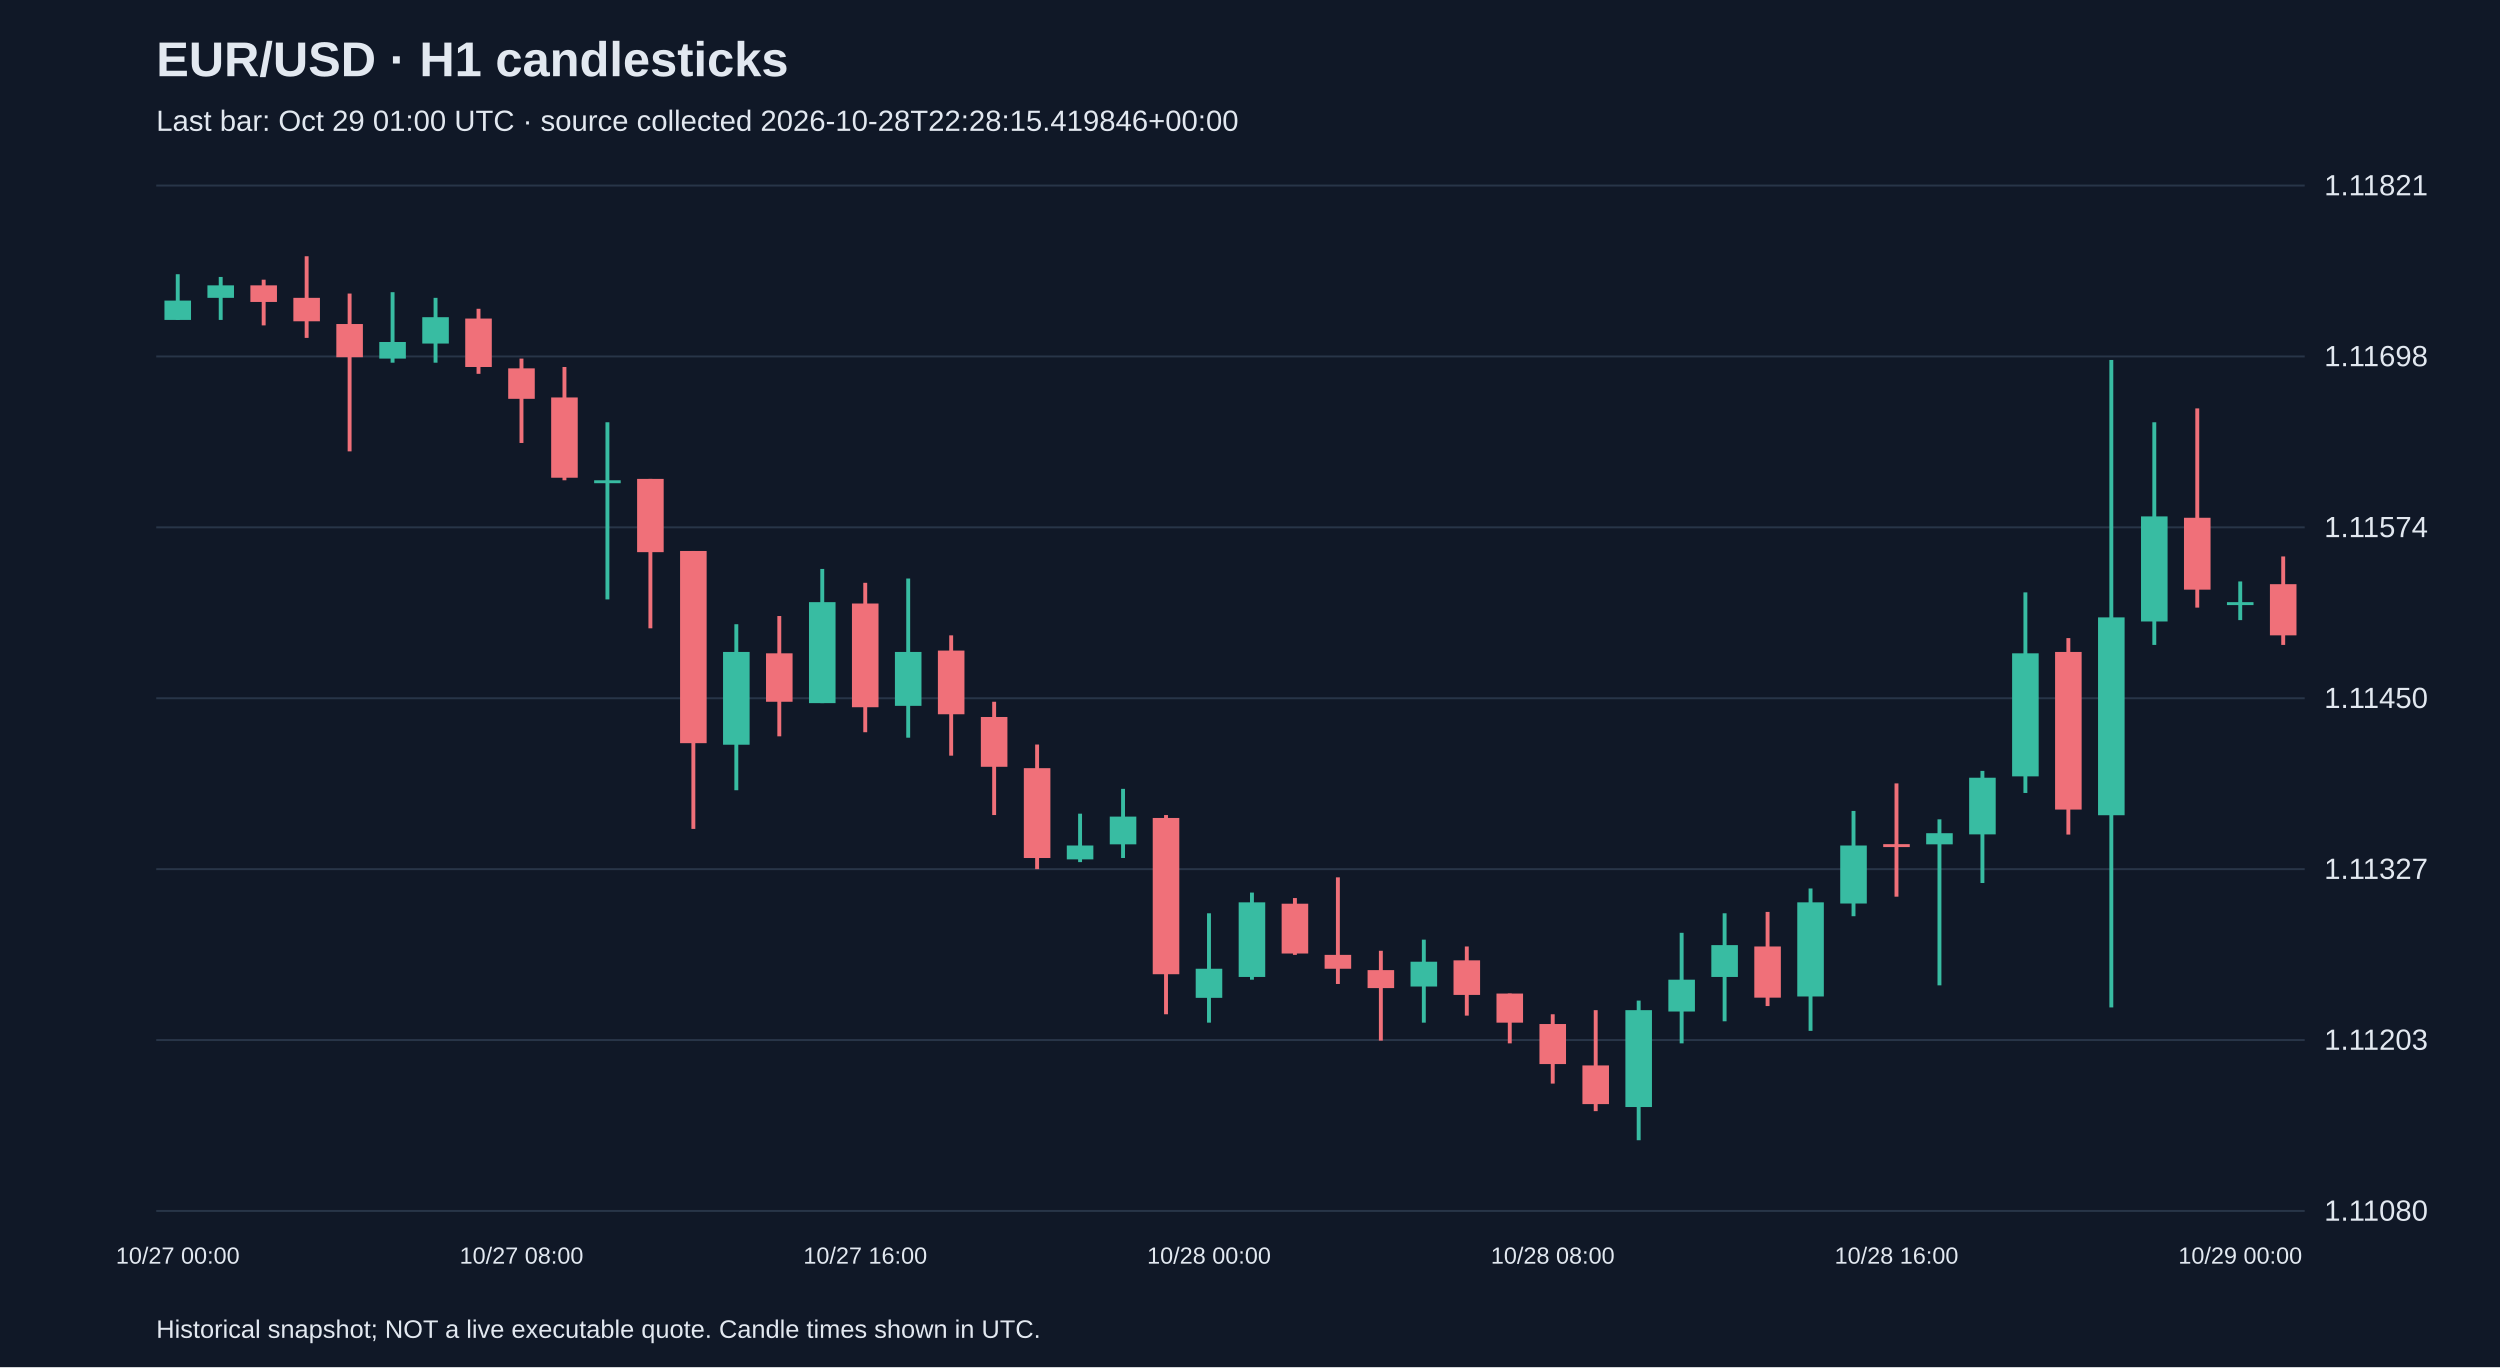
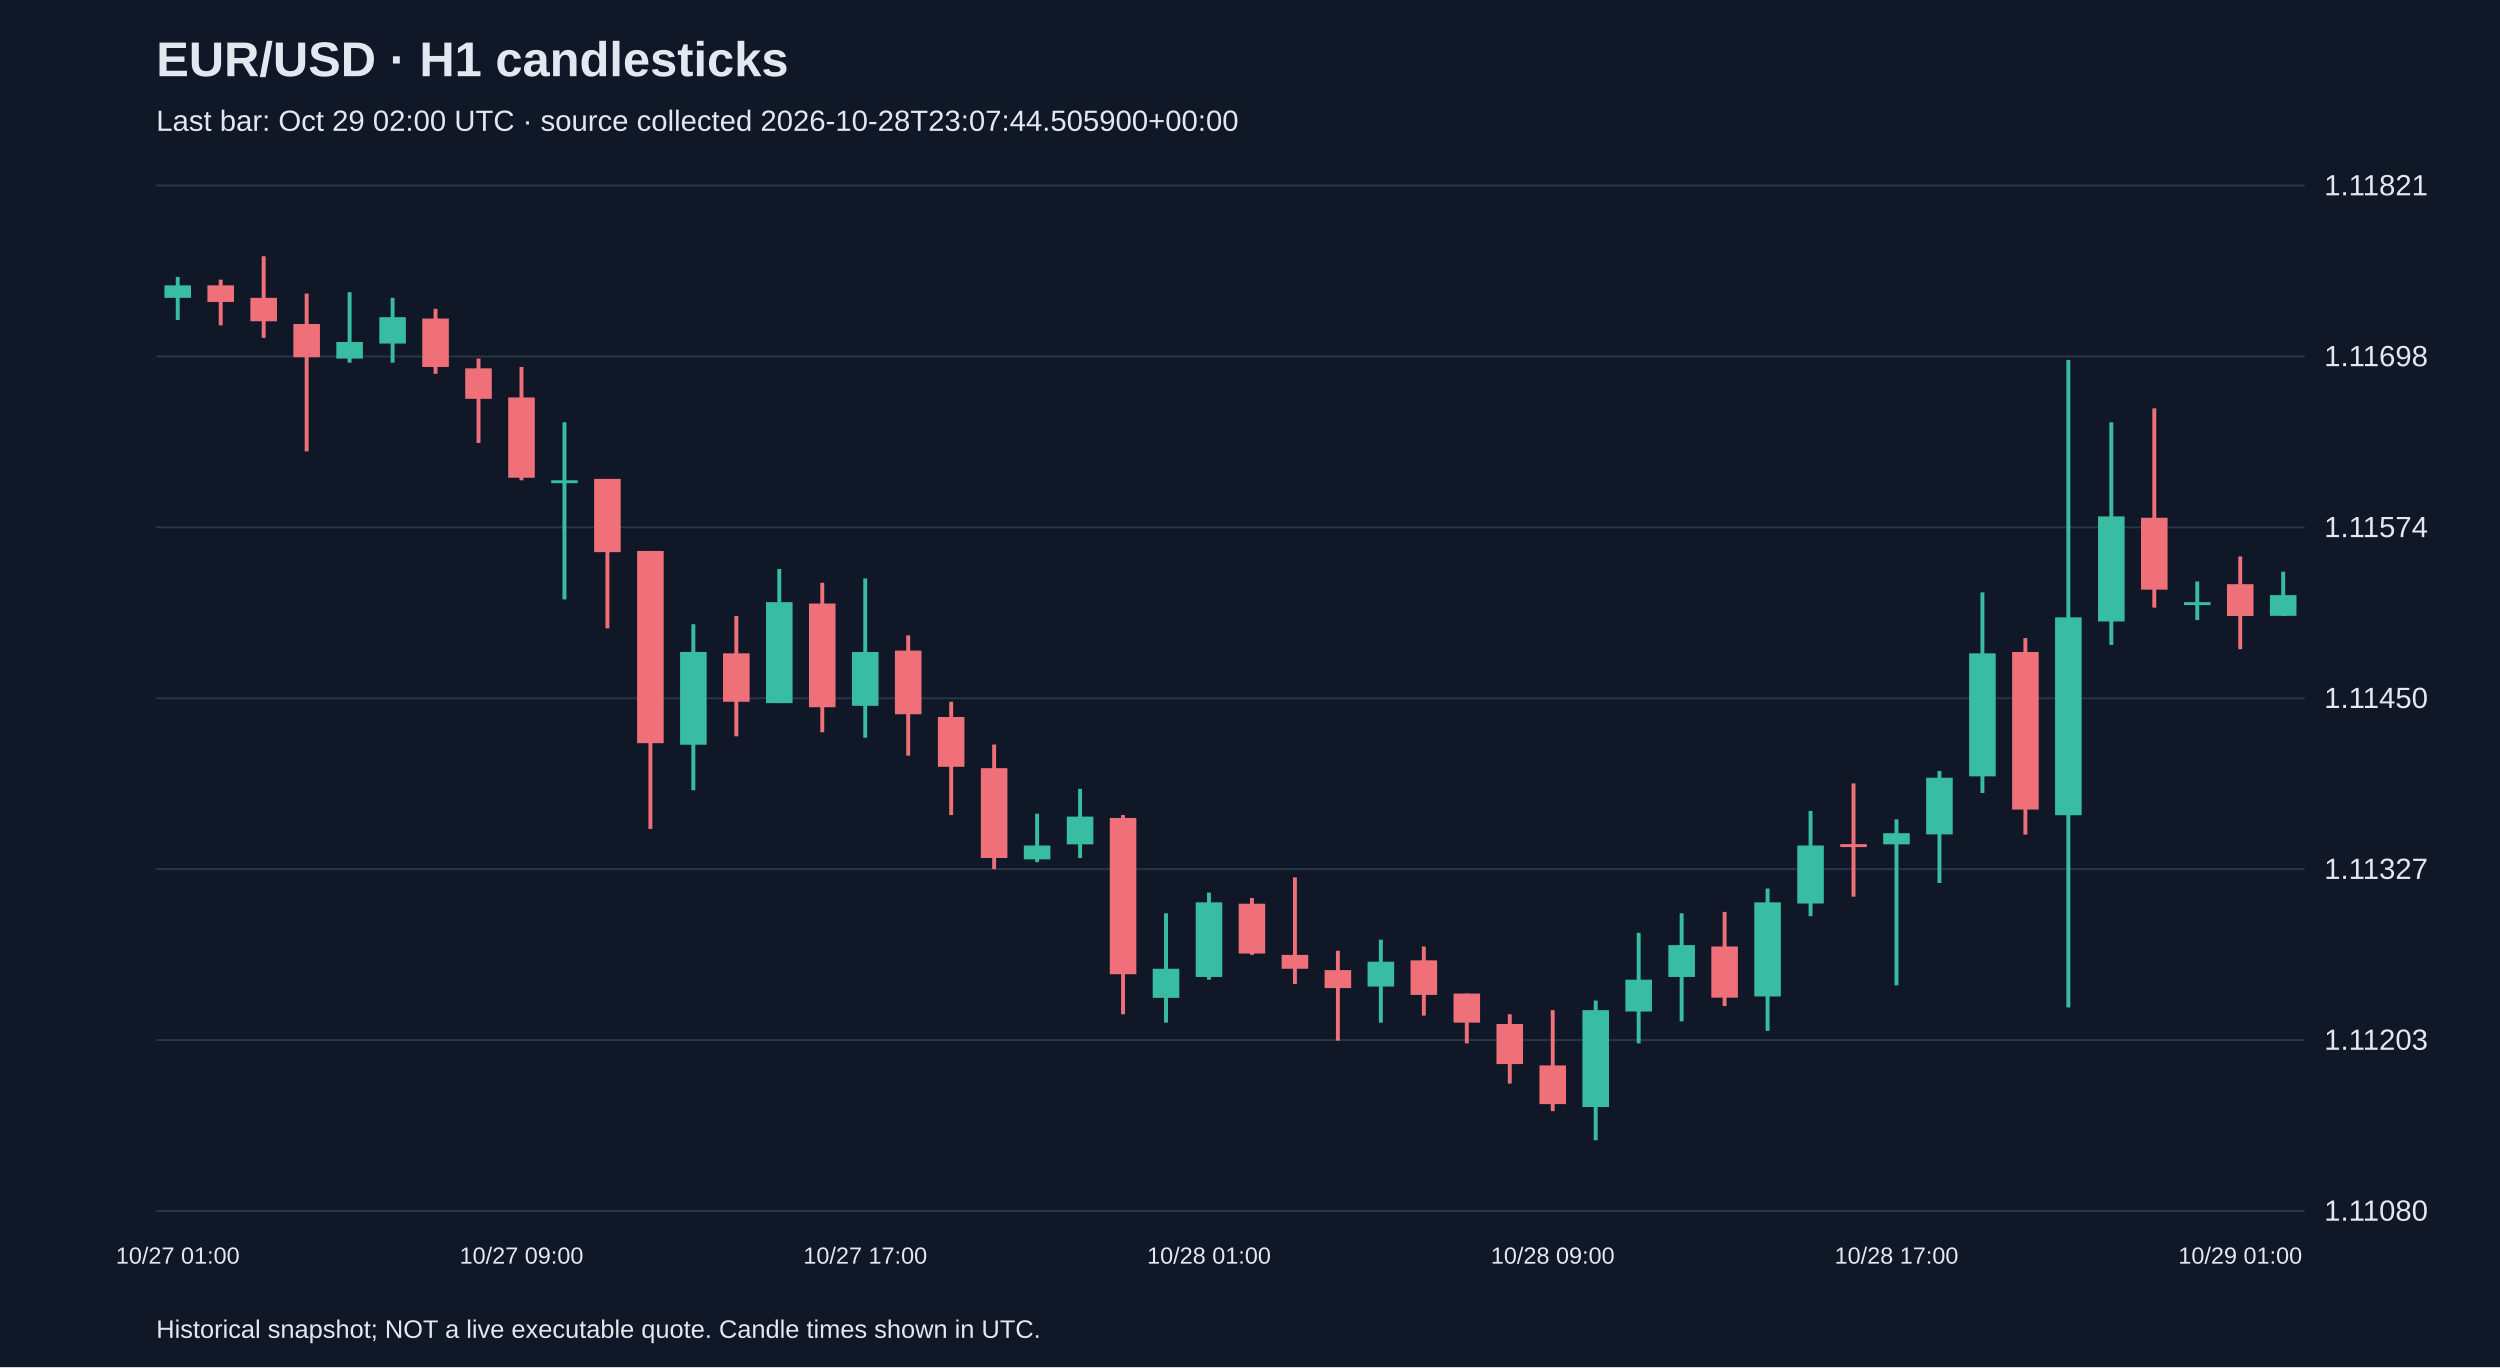
<svg xmlns="http://www.w3.org/2000/svg" viewBox="0 0 1280 700">
  <rect width="100%" height="100%" fill="#101827" />
  <style>text{font-family:Arial,sans-serif;fill:#e2e8f0}</style>
  <text x="80" y="39" font-size="25" font-weight="bold">EUR/USD · H1 candlesticks</text>
-   <text x="80" y="67" font-size="15" fill="#a6b1c5">Last bar: Oct 29 01:00 UTC · source collected 2026-10-28T22:28:15.419846+00:00</text>
+   <text x="80" y="67" font-size="15" fill="#a6b1c5">Last bar: Oct 29 02:00 UTC · source collected 2026-10-28T23:07:44.505900+00:00</text>
  <line x1="80" y1="620.0" x2="1180" y2="620.0" stroke="#283548" />
  <text x="1190" y="625.0" font-size="15">1.11080</text>
  <line x1="80" y1="532.5" x2="1180" y2="532.5" stroke="#283548" />
  <text x="1190" y="537.5" font-size="15">1.11203</text>
  <line x1="80" y1="445.0" x2="1180" y2="445.0" stroke="#283548" />
  <text x="1190" y="450.0" font-size="15">1.11327</text>
  <line x1="80" y1="357.5" x2="1180" y2="357.5" stroke="#283548" />
  <text x="1190" y="362.5" font-size="15">1.11450</text>
  <line x1="80" y1="270.0" x2="1180" y2="270.0" stroke="#283548" />
  <text x="1190" y="275.0" font-size="15">1.11574</text>
  <line x1="80" y1="182.5" x2="1180" y2="182.5" stroke="#283548" />
  <text x="1190" y="187.5" font-size="15">1.11698</text>
  <line x1="80" y1="95.0" x2="1180" y2="95.0" stroke="#283548" />
  <text x="1190" y="100.0" font-size="15">1.11821</text>
-   <line x1="91.0" y1="140.4" x2="91.0" y2="163.8" stroke="#38bca2" stroke-width="2" />
-   <rect x="84.2" y="153.9" width="13.6" height="9.9" fill="#38bca2" />
-   <text x="91.0" y="647" text-anchor="middle" font-size="12">10/27 00:00</text>
-   <line x1="113.0" y1="141.8" x2="113.0" y2="163.8" stroke="#38bca2" stroke-width="2" />
-   <rect x="106.2" y="146.1" width="13.6" height="6.4" fill="#38bca2" />
-   <line x1="135.0" y1="143.2" x2="135.0" y2="166.6" stroke="#f07079" stroke-width="2" />
-   <rect x="128.2" y="146.1" width="13.6" height="8.5" fill="#f07079" />
-   <line x1="157.0" y1="131.2" x2="157.0" y2="173.0" stroke="#f07079" stroke-width="2" />
-   <rect x="150.2" y="152.5" width="13.6" height="12.0" fill="#f07079" />
-   <line x1="179.0" y1="150.3" x2="179.0" y2="231.1" stroke="#f07079" stroke-width="2" />
-   <rect x="172.2" y="165.9" width="13.6" height="17.0" fill="#f07079" />
-   <line x1="201.0" y1="149.6" x2="201.0" y2="185.7" stroke="#38bca2" stroke-width="2" />
-   <rect x="194.2" y="175.1" width="13.6" height="8.5" fill="#38bca2" />
-   <line x1="223.0" y1="152.5" x2="223.0" y2="185.7" stroke="#38bca2" stroke-width="2" />
-   <rect x="216.2" y="162.4" width="13.6" height="13.5" fill="#38bca2" />
-   <line x1="245.0" y1="158.1" x2="245.0" y2="191.4" stroke="#f07079" stroke-width="2" />
-   <rect x="238.2" y="163.1" width="13.6" height="24.8" fill="#f07079" />
-   <line x1="267.0" y1="183.6" x2="267.0" y2="226.8" stroke="#f07079" stroke-width="2" />
-   <rect x="260.2" y="188.6" width="13.6" height="15.6" fill="#f07079" />
-   <text x="267.0" y="647" text-anchor="middle" font-size="12">10/27 08:00</text>
-   <line x1="289.0" y1="187.9" x2="289.0" y2="245.9" stroke="#f07079" stroke-width="2" />
-   <rect x="282.2" y="203.5" width="13.6" height="41.1" fill="#f07079" />
-   <line x1="311.0" y1="216.2" x2="311.0" y2="306.9" stroke="#38bca2" stroke-width="2" />
-   <rect x="304.2" y="245.9" width="13.6" height="1.5" fill="#38bca2" />
-   <line x1="333.0" y1="245.2" x2="333.0" y2="321.7" stroke="#f07079" stroke-width="2" />
-   <rect x="326.2" y="245.2" width="13.6" height="37.5" fill="#f07079" />
-   <line x1="355.0" y1="282.1" x2="355.0" y2="424.4" stroke="#f07079" stroke-width="2" />
-   <rect x="348.2" y="282.1" width="13.6" height="98.4" fill="#f07079" />
-   <line x1="377.0" y1="319.6" x2="377.0" y2="404.6" stroke="#38bca2" stroke-width="2" />
-   <rect x="370.2" y="333.8" width="13.6" height="47.5" fill="#38bca2" />
-   <line x1="399.0" y1="315.4" x2="399.0" y2="377.0" stroke="#f07079" stroke-width="2" />
-   <rect x="392.2" y="334.5" width="13.6" height="24.8" fill="#f07079" />
-   <line x1="421.0" y1="291.3" x2="421.0" y2="360.0" stroke="#38bca2" stroke-width="2" />
-   <rect x="414.2" y="308.3" width="13.6" height="51.7" fill="#38bca2" />
-   <line x1="443.0" y1="298.4" x2="443.0" y2="374.9" stroke="#f07079" stroke-width="2" />
-   <rect x="436.2" y="309.0" width="13.6" height="53.1" fill="#f07079" />
-   <text x="443.0" y="647" text-anchor="middle" font-size="12">10/27 16:00</text>
-   <line x1="465.0" y1="296.2" x2="465.0" y2="377.7" stroke="#38bca2" stroke-width="2" />
-   <rect x="458.2" y="333.8" width="13.6" height="27.6" fill="#38bca2" />
-   <line x1="487.0" y1="325.3" x2="487.0" y2="386.9" stroke="#f07079" stroke-width="2" />
-   <rect x="480.2" y="333.1" width="13.6" height="32.6" fill="#f07079" />
-   <line x1="509.0" y1="359.3" x2="509.0" y2="417.3" stroke="#f07079" stroke-width="2" />
-   <rect x="502.2" y="367.1" width="13.6" height="25.5" fill="#f07079" />
-   <line x1="531.0" y1="381.2" x2="531.0" y2="445.0" stroke="#f07079" stroke-width="2" />
-   <rect x="524.2" y="393.3" width="13.6" height="46.0" fill="#f07079" />
-   <line x1="553.0" y1="416.6" x2="553.0" y2="441.4" stroke="#38bca2" stroke-width="2" />
-   <rect x="546.2" y="432.9" width="13.6" height="7.1" fill="#38bca2" />
-   <line x1="575.0" y1="403.9" x2="575.0" y2="439.3" stroke="#38bca2" stroke-width="2" />
-   <rect x="568.2" y="418.1" width="13.6" height="14.2" fill="#38bca2" />
-   <line x1="597.0" y1="417.3" x2="597.0" y2="519.3" stroke="#f07079" stroke-width="2" />
-   <rect x="590.2" y="418.8" width="13.6" height="80.0" fill="#f07079" />
-   <line x1="619.0" y1="467.6" x2="619.0" y2="523.6" stroke="#38bca2" stroke-width="2" />
-   <rect x="612.2" y="496.0" width="13.6" height="14.9" fill="#38bca2" />
-   <text x="619.0" y="647" text-anchor="middle" font-size="12">10/28 00:00</text>
-   <line x1="641.0" y1="457.0" x2="641.0" y2="501.6" stroke="#38bca2" stroke-width="2" />
-   <rect x="634.2" y="462.0" width="13.6" height="38.2" fill="#38bca2" />
-   <line x1="663.0" y1="459.8" x2="663.0" y2="488.9" stroke="#f07079" stroke-width="2" />
-   <rect x="656.2" y="462.7" width="13.6" height="25.5" fill="#f07079" />
-   <line x1="685.0" y1="449.2" x2="685.0" y2="503.8" stroke="#f07079" stroke-width="2" />
-   <rect x="678.2" y="488.9" width="13.6" height="7.1" fill="#f07079" />
-   <line x1="707.0" y1="486.8" x2="707.0" y2="532.8" stroke="#f07079" stroke-width="2" />
-   <rect x="700.2" y="496.7" width="13.6" height="9.2" fill="#f07079" />
-   <line x1="729.0" y1="481.1" x2="729.0" y2="523.6" stroke="#38bca2" stroke-width="2" />
-   <rect x="722.2" y="492.4" width="13.6" height="12.7" fill="#38bca2" />
-   <line x1="751.0" y1="484.6" x2="751.0" y2="520.0" stroke="#f07079" stroke-width="2" />
-   <rect x="744.2" y="491.7" width="13.6" height="17.7" fill="#f07079" />
-   <line x1="773.0" y1="508.7" x2="773.0" y2="534.2" stroke="#f07079" stroke-width="2" />
-   <rect x="766.2" y="508.7" width="13.6" height="14.9" fill="#f07079" />
-   <line x1="795.0" y1="519.3" x2="795.0" y2="554.8" stroke="#f07079" stroke-width="2" />
-   <rect x="788.2" y="524.3" width="13.6" height="20.5" fill="#f07079" />
-   <text x="795.0" y="647" text-anchor="middle" font-size="12">10/28 08:00</text>
-   <line x1="817.0" y1="517.2" x2="817.0" y2="568.9" stroke="#f07079" stroke-width="2" />
-   <rect x="810.2" y="545.5" width="13.6" height="19.8" fill="#f07079" />
-   <line x1="839.0" y1="512.3" x2="839.0" y2="583.8" stroke="#38bca2" stroke-width="2" />
-   <rect x="832.2" y="517.2" width="13.6" height="49.6" fill="#38bca2" />
-   <line x1="861.0" y1="477.6" x2="861.0" y2="534.2" stroke="#38bca2" stroke-width="2" />
-   <rect x="854.2" y="501.6" width="13.6" height="16.3" fill="#38bca2" />
-   <line x1="883.0" y1="467.6" x2="883.0" y2="522.9" stroke="#38bca2" stroke-width="2" />
-   <rect x="876.2" y="483.9" width="13.6" height="16.3" fill="#38bca2" />
-   <line x1="905.0" y1="466.9" x2="905.0" y2="515.1" stroke="#f07079" stroke-width="2" />
-   <rect x="898.2" y="484.6" width="13.6" height="26.2" fill="#f07079" />
-   <line x1="927.0" y1="454.9" x2="927.0" y2="527.8" stroke="#38bca2" stroke-width="2" />
-   <rect x="920.2" y="462.0" width="13.6" height="48.2" fill="#38bca2" />
-   <line x1="949.0" y1="415.2" x2="949.0" y2="469.1" stroke="#38bca2" stroke-width="2" />
-   <rect x="942.2" y="432.9" width="13.6" height="29.7" fill="#38bca2" />
-   <line x1="971.0" y1="401.1" x2="971.0" y2="459.1" stroke="#f07079" stroke-width="2" />
-   <rect x="964.2" y="432.2" width="13.6" height="1.5" fill="#f07079" />
-   <text x="971.0" y="647" text-anchor="middle" font-size="12">10/28 16:00</text>
-   <line x1="993.0" y1="419.5" x2="993.0" y2="504.5" stroke="#38bca2" stroke-width="2" />
-   <rect x="986.2" y="426.6" width="13.6" height="5.7" fill="#38bca2" />
-   <line x1="1015.0" y1="394.7" x2="1015.0" y2="452.1" stroke="#38bca2" stroke-width="2" />
-   <rect x="1008.2" y="398.2" width="13.6" height="29.0" fill="#38bca2" />
-   <line x1="1037.0" y1="303.3" x2="1037.0" y2="406.0" stroke="#38bca2" stroke-width="2" />
-   <rect x="1030.2" y="334.5" width="13.6" height="63.0" fill="#38bca2" />
-   <line x1="1059.0" y1="326.7" x2="1059.0" y2="427.3" stroke="#f07079" stroke-width="2" />
-   <rect x="1052.2" y="333.8" width="13.6" height="80.7" fill="#f07079" />
-   <line x1="1081.0" y1="184.3" x2="1081.0" y2="515.8" stroke="#38bca2" stroke-width="2" />
-   <rect x="1074.2" y="316.1" width="13.6" height="101.3" fill="#38bca2" />
-   <line x1="1103.0" y1="216.2" x2="1103.0" y2="330.2" stroke="#38bca2" stroke-width="2" />
-   <rect x="1096.2" y="264.4" width="13.6" height="53.8" fill="#38bca2" />
-   <line x1="1125.0" y1="209.1" x2="1125.0" y2="311.1" stroke="#f07079" stroke-width="2" />
-   <rect x="1118.2" y="265.1" width="13.6" height="36.8" fill="#f07079" />
-   <line x1="1147.0" y1="297.7" x2="1147.0" y2="317.5" stroke="#38bca2" stroke-width="2" />
-   <rect x="1140.2" y="308.3" width="13.6" height="1.5" fill="#38bca2" />
-   <text x="1147.0" y="647" text-anchor="middle" font-size="12">10/29 00:00</text>
-   <line x1="1169.0" y1="284.9" x2="1169.0" y2="330.2" stroke="#f07079" stroke-width="2" />
-   <rect x="1162.2" y="299.1" width="13.6" height="26.2" fill="#f07079" />
+   <line x1="91.0" y1="141.8" x2="91.0" y2="163.8" stroke="#38bca2" stroke-width="2" />
+   <rect x="84.2" y="146.1" width="13.6" height="6.4" fill="#38bca2" />
+   <text x="91.0" y="647" text-anchor="middle" font-size="12">10/27 01:00</text>
+   <line x1="113.0" y1="143.2" x2="113.0" y2="166.6" stroke="#f07079" stroke-width="2" />
+   <rect x="106.2" y="146.1" width="13.6" height="8.5" fill="#f07079" />
+   <line x1="135.0" y1="131.2" x2="135.0" y2="173.0" stroke="#f07079" stroke-width="2" />
+   <rect x="128.2" y="152.5" width="13.6" height="12.0" fill="#f07079" />
+   <line x1="157.0" y1="150.3" x2="157.0" y2="231.1" stroke="#f07079" stroke-width="2" />
+   <rect x="150.2" y="165.9" width="13.6" height="17.0" fill="#f07079" />
+   <line x1="179.0" y1="149.6" x2="179.0" y2="185.7" stroke="#38bca2" stroke-width="2" />
+   <rect x="172.2" y="175.1" width="13.6" height="8.5" fill="#38bca2" />
+   <line x1="201.0" y1="152.5" x2="201.0" y2="185.7" stroke="#38bca2" stroke-width="2" />
+   <rect x="194.2" y="162.4" width="13.6" height="13.5" fill="#38bca2" />
+   <line x1="223.0" y1="158.1" x2="223.0" y2="191.4" stroke="#f07079" stroke-width="2" />
+   <rect x="216.2" y="163.1" width="13.6" height="24.8" fill="#f07079" />
+   <line x1="245.0" y1="183.6" x2="245.0" y2="226.8" stroke="#f07079" stroke-width="2" />
+   <rect x="238.2" y="188.6" width="13.6" height="15.6" fill="#f07079" />
+   <line x1="267.0" y1="187.9" x2="267.0" y2="245.9" stroke="#f07079" stroke-width="2" />
+   <rect x="260.2" y="203.5" width="13.6" height="41.1" fill="#f07079" />
+   <text x="267.0" y="647" text-anchor="middle" font-size="12">10/27 09:00</text>
+   <line x1="289.0" y1="216.2" x2="289.0" y2="306.9" stroke="#38bca2" stroke-width="2" />
+   <rect x="282.2" y="245.9" width="13.6" height="1.5" fill="#38bca2" />
+   <line x1="311.0" y1="245.2" x2="311.0" y2="321.7" stroke="#f07079" stroke-width="2" />
+   <rect x="304.2" y="245.2" width="13.6" height="37.5" fill="#f07079" />
+   <line x1="333.0" y1="282.1" x2="333.0" y2="424.4" stroke="#f07079" stroke-width="2" />
+   <rect x="326.2" y="282.1" width="13.6" height="98.4" fill="#f07079" />
+   <line x1="355.0" y1="319.6" x2="355.0" y2="404.6" stroke="#38bca2" stroke-width="2" />
+   <rect x="348.2" y="333.8" width="13.6" height="47.5" fill="#38bca2" />
+   <line x1="377.0" y1="315.4" x2="377.0" y2="377.0" stroke="#f07079" stroke-width="2" />
+   <rect x="370.2" y="334.5" width="13.6" height="24.8" fill="#f07079" />
+   <line x1="399.0" y1="291.3" x2="399.0" y2="360.0" stroke="#38bca2" stroke-width="2" />
+   <rect x="392.2" y="308.3" width="13.6" height="51.7" fill="#38bca2" />
+   <line x1="421.0" y1="298.4" x2="421.0" y2="374.9" stroke="#f07079" stroke-width="2" />
+   <rect x="414.2" y="309.0" width="13.6" height="53.1" fill="#f07079" />
+   <line x1="443.0" y1="296.2" x2="443.0" y2="377.7" stroke="#38bca2" stroke-width="2" />
+   <rect x="436.2" y="333.8" width="13.6" height="27.6" fill="#38bca2" />
+   <text x="443.0" y="647" text-anchor="middle" font-size="12">10/27 17:00</text>
+   <line x1="465.0" y1="325.3" x2="465.0" y2="386.9" stroke="#f07079" stroke-width="2" />
+   <rect x="458.2" y="333.1" width="13.6" height="32.6" fill="#f07079" />
+   <line x1="487.0" y1="359.3" x2="487.0" y2="417.3" stroke="#f07079" stroke-width="2" />
+   <rect x="480.2" y="367.1" width="13.6" height="25.5" fill="#f07079" />
+   <line x1="509.0" y1="381.2" x2="509.0" y2="445.0" stroke="#f07079" stroke-width="2" />
+   <rect x="502.2" y="393.3" width="13.6" height="46.0" fill="#f07079" />
+   <line x1="531.0" y1="416.6" x2="531.0" y2="441.4" stroke="#38bca2" stroke-width="2" />
+   <rect x="524.2" y="432.9" width="13.6" height="7.1" fill="#38bca2" />
+   <line x1="553.0" y1="403.9" x2="553.0" y2="439.3" stroke="#38bca2" stroke-width="2" />
+   <rect x="546.2" y="418.1" width="13.6" height="14.2" fill="#38bca2" />
+   <line x1="575.0" y1="417.3" x2="575.0" y2="519.3" stroke="#f07079" stroke-width="2" />
+   <rect x="568.2" y="418.8" width="13.6" height="80.0" fill="#f07079" />
+   <line x1="597.0" y1="467.6" x2="597.0" y2="523.6" stroke="#38bca2" stroke-width="2" />
+   <rect x="590.2" y="496.0" width="13.6" height="14.9" fill="#38bca2" />
+   <line x1="619.0" y1="457.0" x2="619.0" y2="501.6" stroke="#38bca2" stroke-width="2" />
+   <rect x="612.2" y="462.0" width="13.6" height="38.2" fill="#38bca2" />
+   <text x="619.0" y="647" text-anchor="middle" font-size="12">10/28 01:00</text>
+   <line x1="641.0" y1="459.8" x2="641.0" y2="488.9" stroke="#f07079" stroke-width="2" />
+   <rect x="634.2" y="462.7" width="13.6" height="25.5" fill="#f07079" />
+   <line x1="663.0" y1="449.2" x2="663.0" y2="503.8" stroke="#f07079" stroke-width="2" />
+   <rect x="656.2" y="488.9" width="13.6" height="7.1" fill="#f07079" />
+   <line x1="685.0" y1="486.8" x2="685.0" y2="532.8" stroke="#f07079" stroke-width="2" />
+   <rect x="678.2" y="496.7" width="13.6" height="9.2" fill="#f07079" />
+   <line x1="707.0" y1="481.1" x2="707.0" y2="523.6" stroke="#38bca2" stroke-width="2" />
+   <rect x="700.2" y="492.4" width="13.6" height="12.7" fill="#38bca2" />
+   <line x1="729.0" y1="484.6" x2="729.0" y2="520.0" stroke="#f07079" stroke-width="2" />
+   <rect x="722.2" y="491.7" width="13.6" height="17.7" fill="#f07079" />
+   <line x1="751.0" y1="508.7" x2="751.0" y2="534.2" stroke="#f07079" stroke-width="2" />
+   <rect x="744.2" y="508.7" width="13.6" height="14.9" fill="#f07079" />
+   <line x1="773.0" y1="519.3" x2="773.0" y2="554.8" stroke="#f07079" stroke-width="2" />
+   <rect x="766.2" y="524.3" width="13.6" height="20.5" fill="#f07079" />
+   <line x1="795.0" y1="517.2" x2="795.0" y2="568.9" stroke="#f07079" stroke-width="2" />
+   <rect x="788.2" y="545.5" width="13.6" height="19.8" fill="#f07079" />
+   <text x="795.0" y="647" text-anchor="middle" font-size="12">10/28 09:00</text>
+   <line x1="817.0" y1="512.3" x2="817.0" y2="583.8" stroke="#38bca2" stroke-width="2" />
+   <rect x="810.2" y="517.2" width="13.6" height="49.6" fill="#38bca2" />
+   <line x1="839.0" y1="477.6" x2="839.0" y2="534.2" stroke="#38bca2" stroke-width="2" />
+   <rect x="832.2" y="501.6" width="13.6" height="16.3" fill="#38bca2" />
+   <line x1="861.0" y1="467.6" x2="861.0" y2="522.9" stroke="#38bca2" stroke-width="2" />
+   <rect x="854.2" y="483.9" width="13.6" height="16.3" fill="#38bca2" />
+   <line x1="883.0" y1="466.9" x2="883.0" y2="515.1" stroke="#f07079" stroke-width="2" />
+   <rect x="876.2" y="484.6" width="13.6" height="26.2" fill="#f07079" />
+   <line x1="905.0" y1="454.9" x2="905.0" y2="527.8" stroke="#38bca2" stroke-width="2" />
+   <rect x="898.2" y="462.0" width="13.6" height="48.2" fill="#38bca2" />
+   <line x1="927.0" y1="415.2" x2="927.0" y2="469.1" stroke="#38bca2" stroke-width="2" />
+   <rect x="920.2" y="432.9" width="13.6" height="29.7" fill="#38bca2" />
+   <line x1="949.0" y1="401.1" x2="949.0" y2="459.1" stroke="#f07079" stroke-width="2" />
+   <rect x="942.2" y="432.2" width="13.6" height="1.5" fill="#f07079" />
+   <line x1="971.0" y1="419.5" x2="971.0" y2="504.5" stroke="#38bca2" stroke-width="2" />
+   <rect x="964.2" y="426.6" width="13.6" height="5.7" fill="#38bca2" />
+   <text x="971.0" y="647" text-anchor="middle" font-size="12">10/28 17:00</text>
+   <line x1="993.0" y1="394.7" x2="993.0" y2="452.1" stroke="#38bca2" stroke-width="2" />
+   <rect x="986.2" y="398.2" width="13.6" height="29.0" fill="#38bca2" />
+   <line x1="1015.0" y1="303.3" x2="1015.0" y2="406.0" stroke="#38bca2" stroke-width="2" />
+   <rect x="1008.2" y="334.5" width="13.6" height="63.0" fill="#38bca2" />
+   <line x1="1037.0" y1="326.7" x2="1037.0" y2="427.3" stroke="#f07079" stroke-width="2" />
+   <rect x="1030.2" y="333.8" width="13.6" height="80.7" fill="#f07079" />
+   <line x1="1059.0" y1="184.3" x2="1059.0" y2="515.8" stroke="#38bca2" stroke-width="2" />
+   <rect x="1052.2" y="316.1" width="13.6" height="101.3" fill="#38bca2" />
+   <line x1="1081.0" y1="216.2" x2="1081.0" y2="330.2" stroke="#38bca2" stroke-width="2" />
+   <rect x="1074.2" y="264.4" width="13.6" height="53.8" fill="#38bca2" />
+   <line x1="1103.0" y1="209.1" x2="1103.0" y2="311.1" stroke="#f07079" stroke-width="2" />
+   <rect x="1096.2" y="265.1" width="13.6" height="36.8" fill="#f07079" />
+   <line x1="1125.0" y1="297.7" x2="1125.0" y2="317.5" stroke="#38bca2" stroke-width="2" />
+   <rect x="1118.2" y="308.3" width="13.6" height="1.5" fill="#38bca2" />
+   <line x1="1147.0" y1="284.9" x2="1147.0" y2="332.4" stroke="#f07079" stroke-width="2" />
+   <rect x="1140.2" y="299.1" width="13.6" height="16.3" fill="#f07079" />
+   <text x="1147.0" y="647" text-anchor="middle" font-size="12">10/29 01:00</text>
+   <line x1="1169.0" y1="292.7" x2="1169.0" y2="315.4" stroke="#38bca2" stroke-width="2" />
+   <rect x="1162.2" y="304.7" width="13.6" height="10.6" fill="#38bca2" />
  <text x="80" y="685" font-size="13">Historical snapshot; NOT a live executable quote. Candle times shown in UTC.</text>
</svg>
